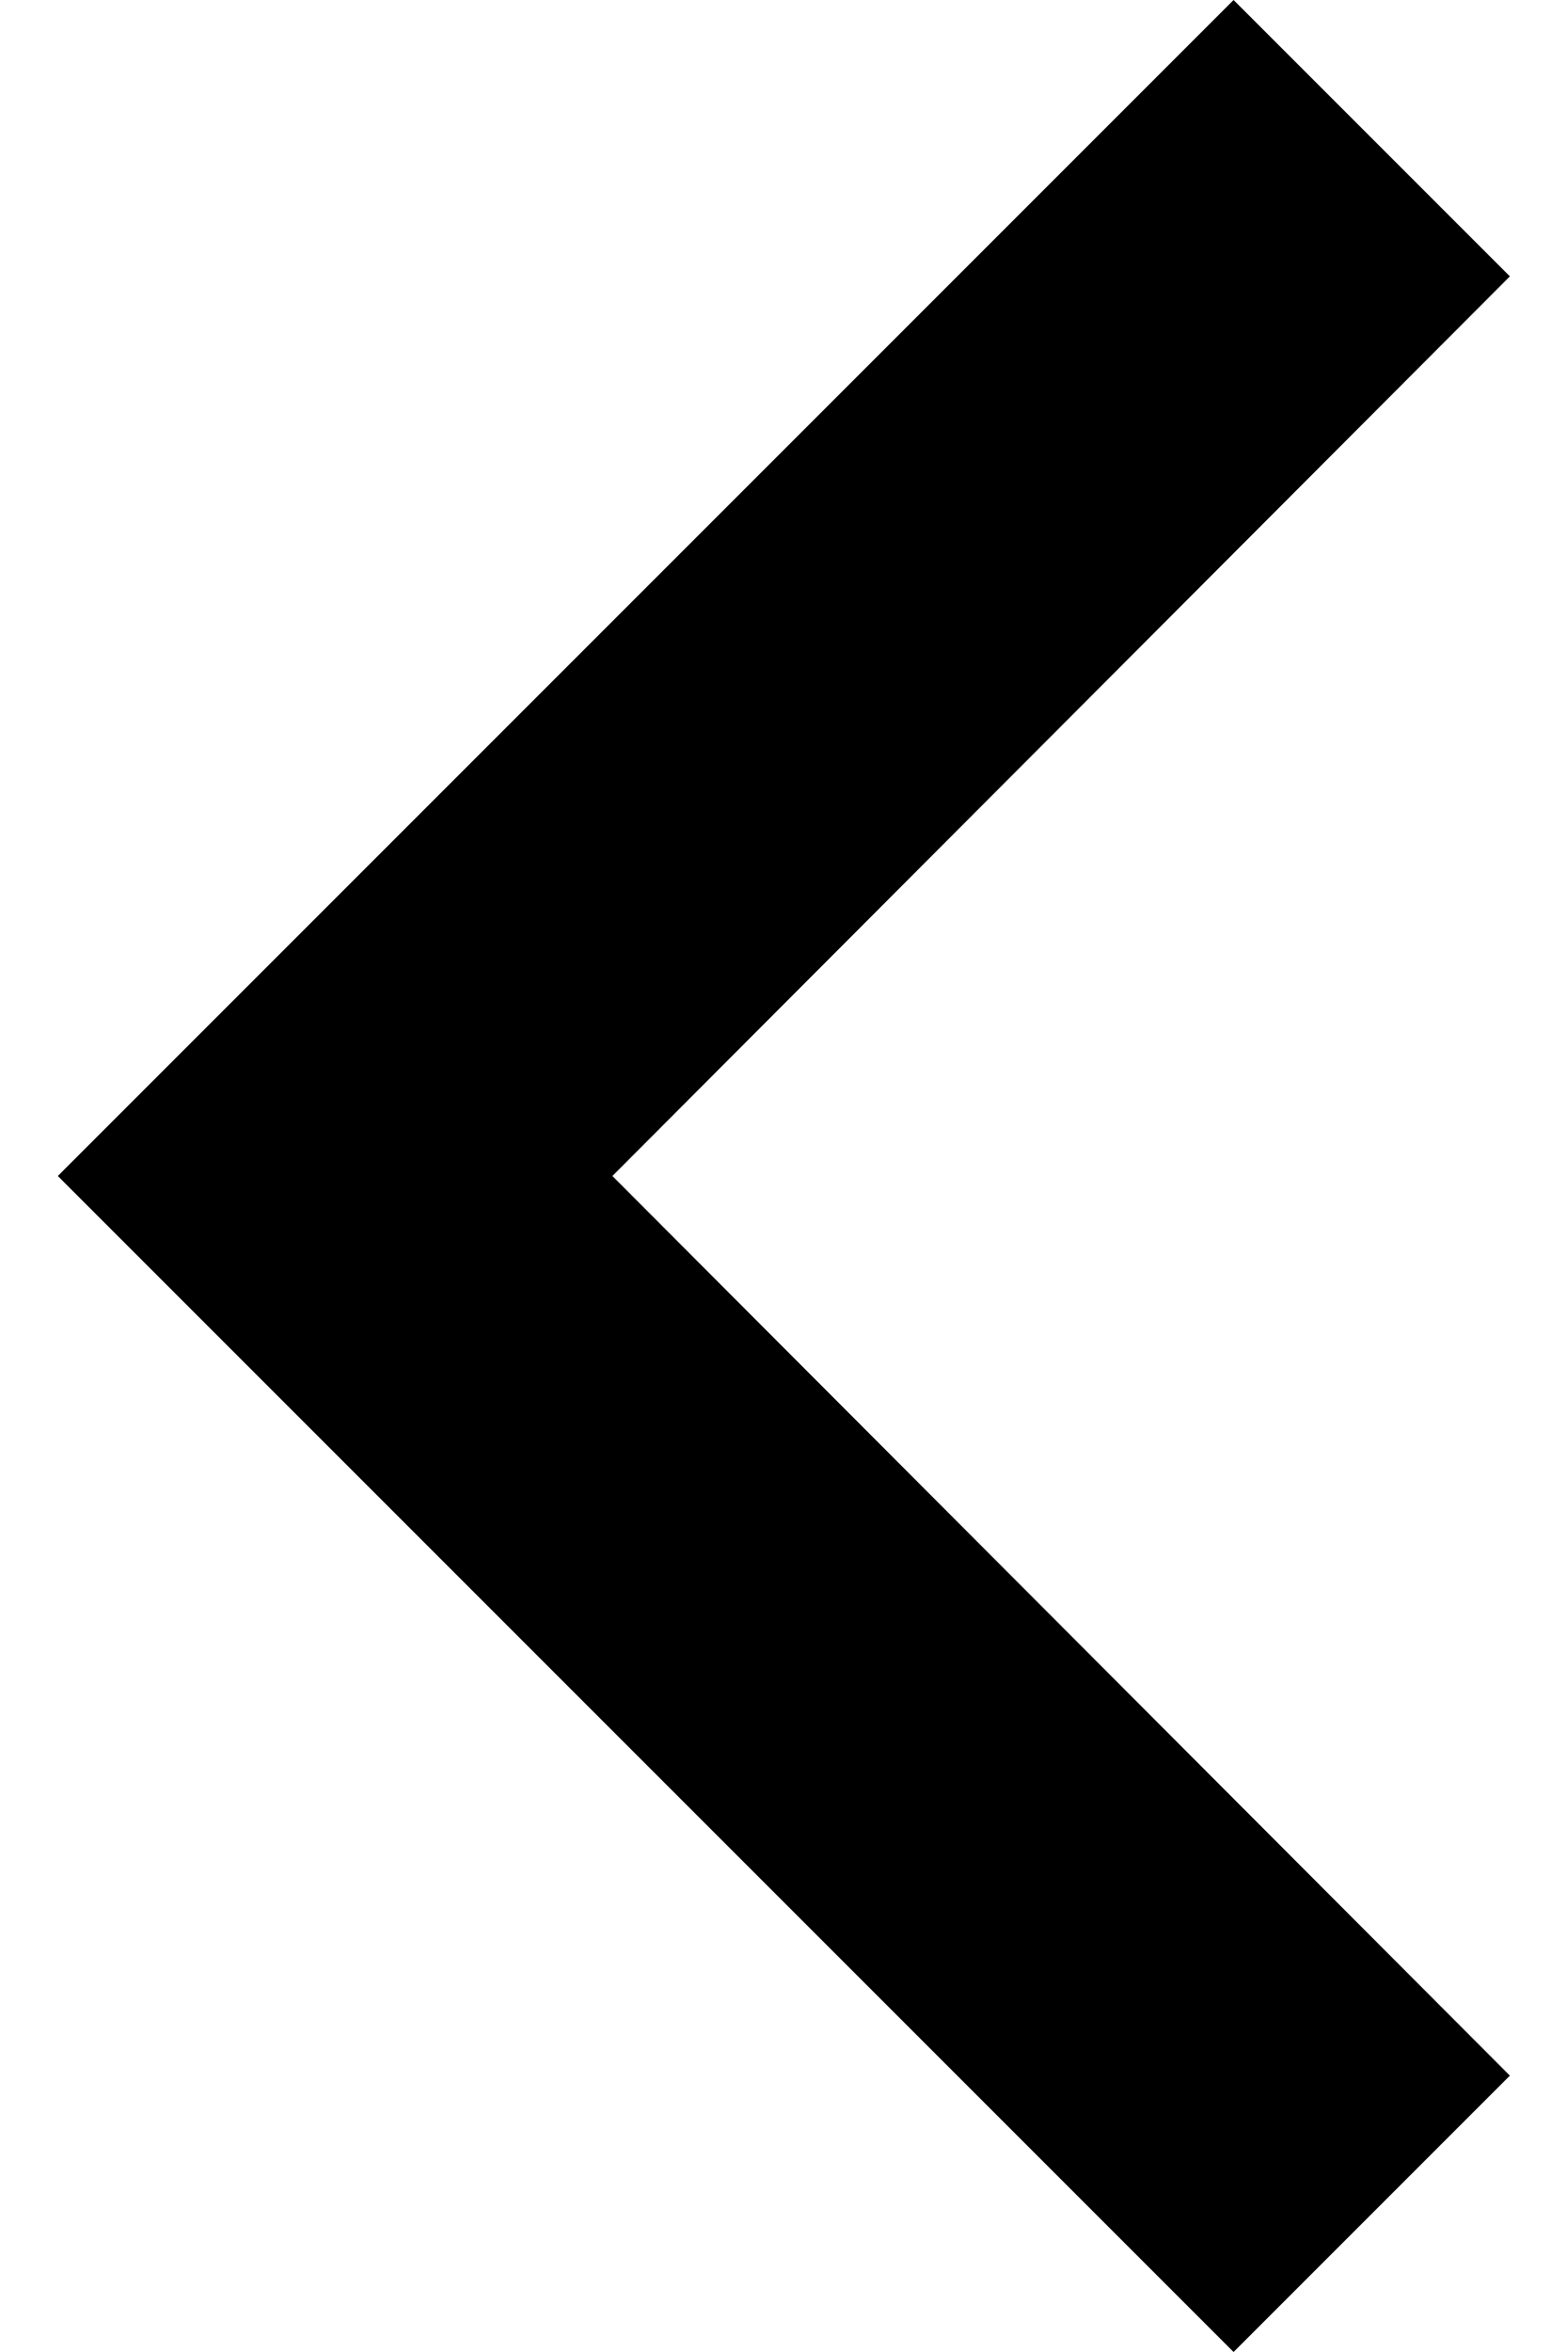
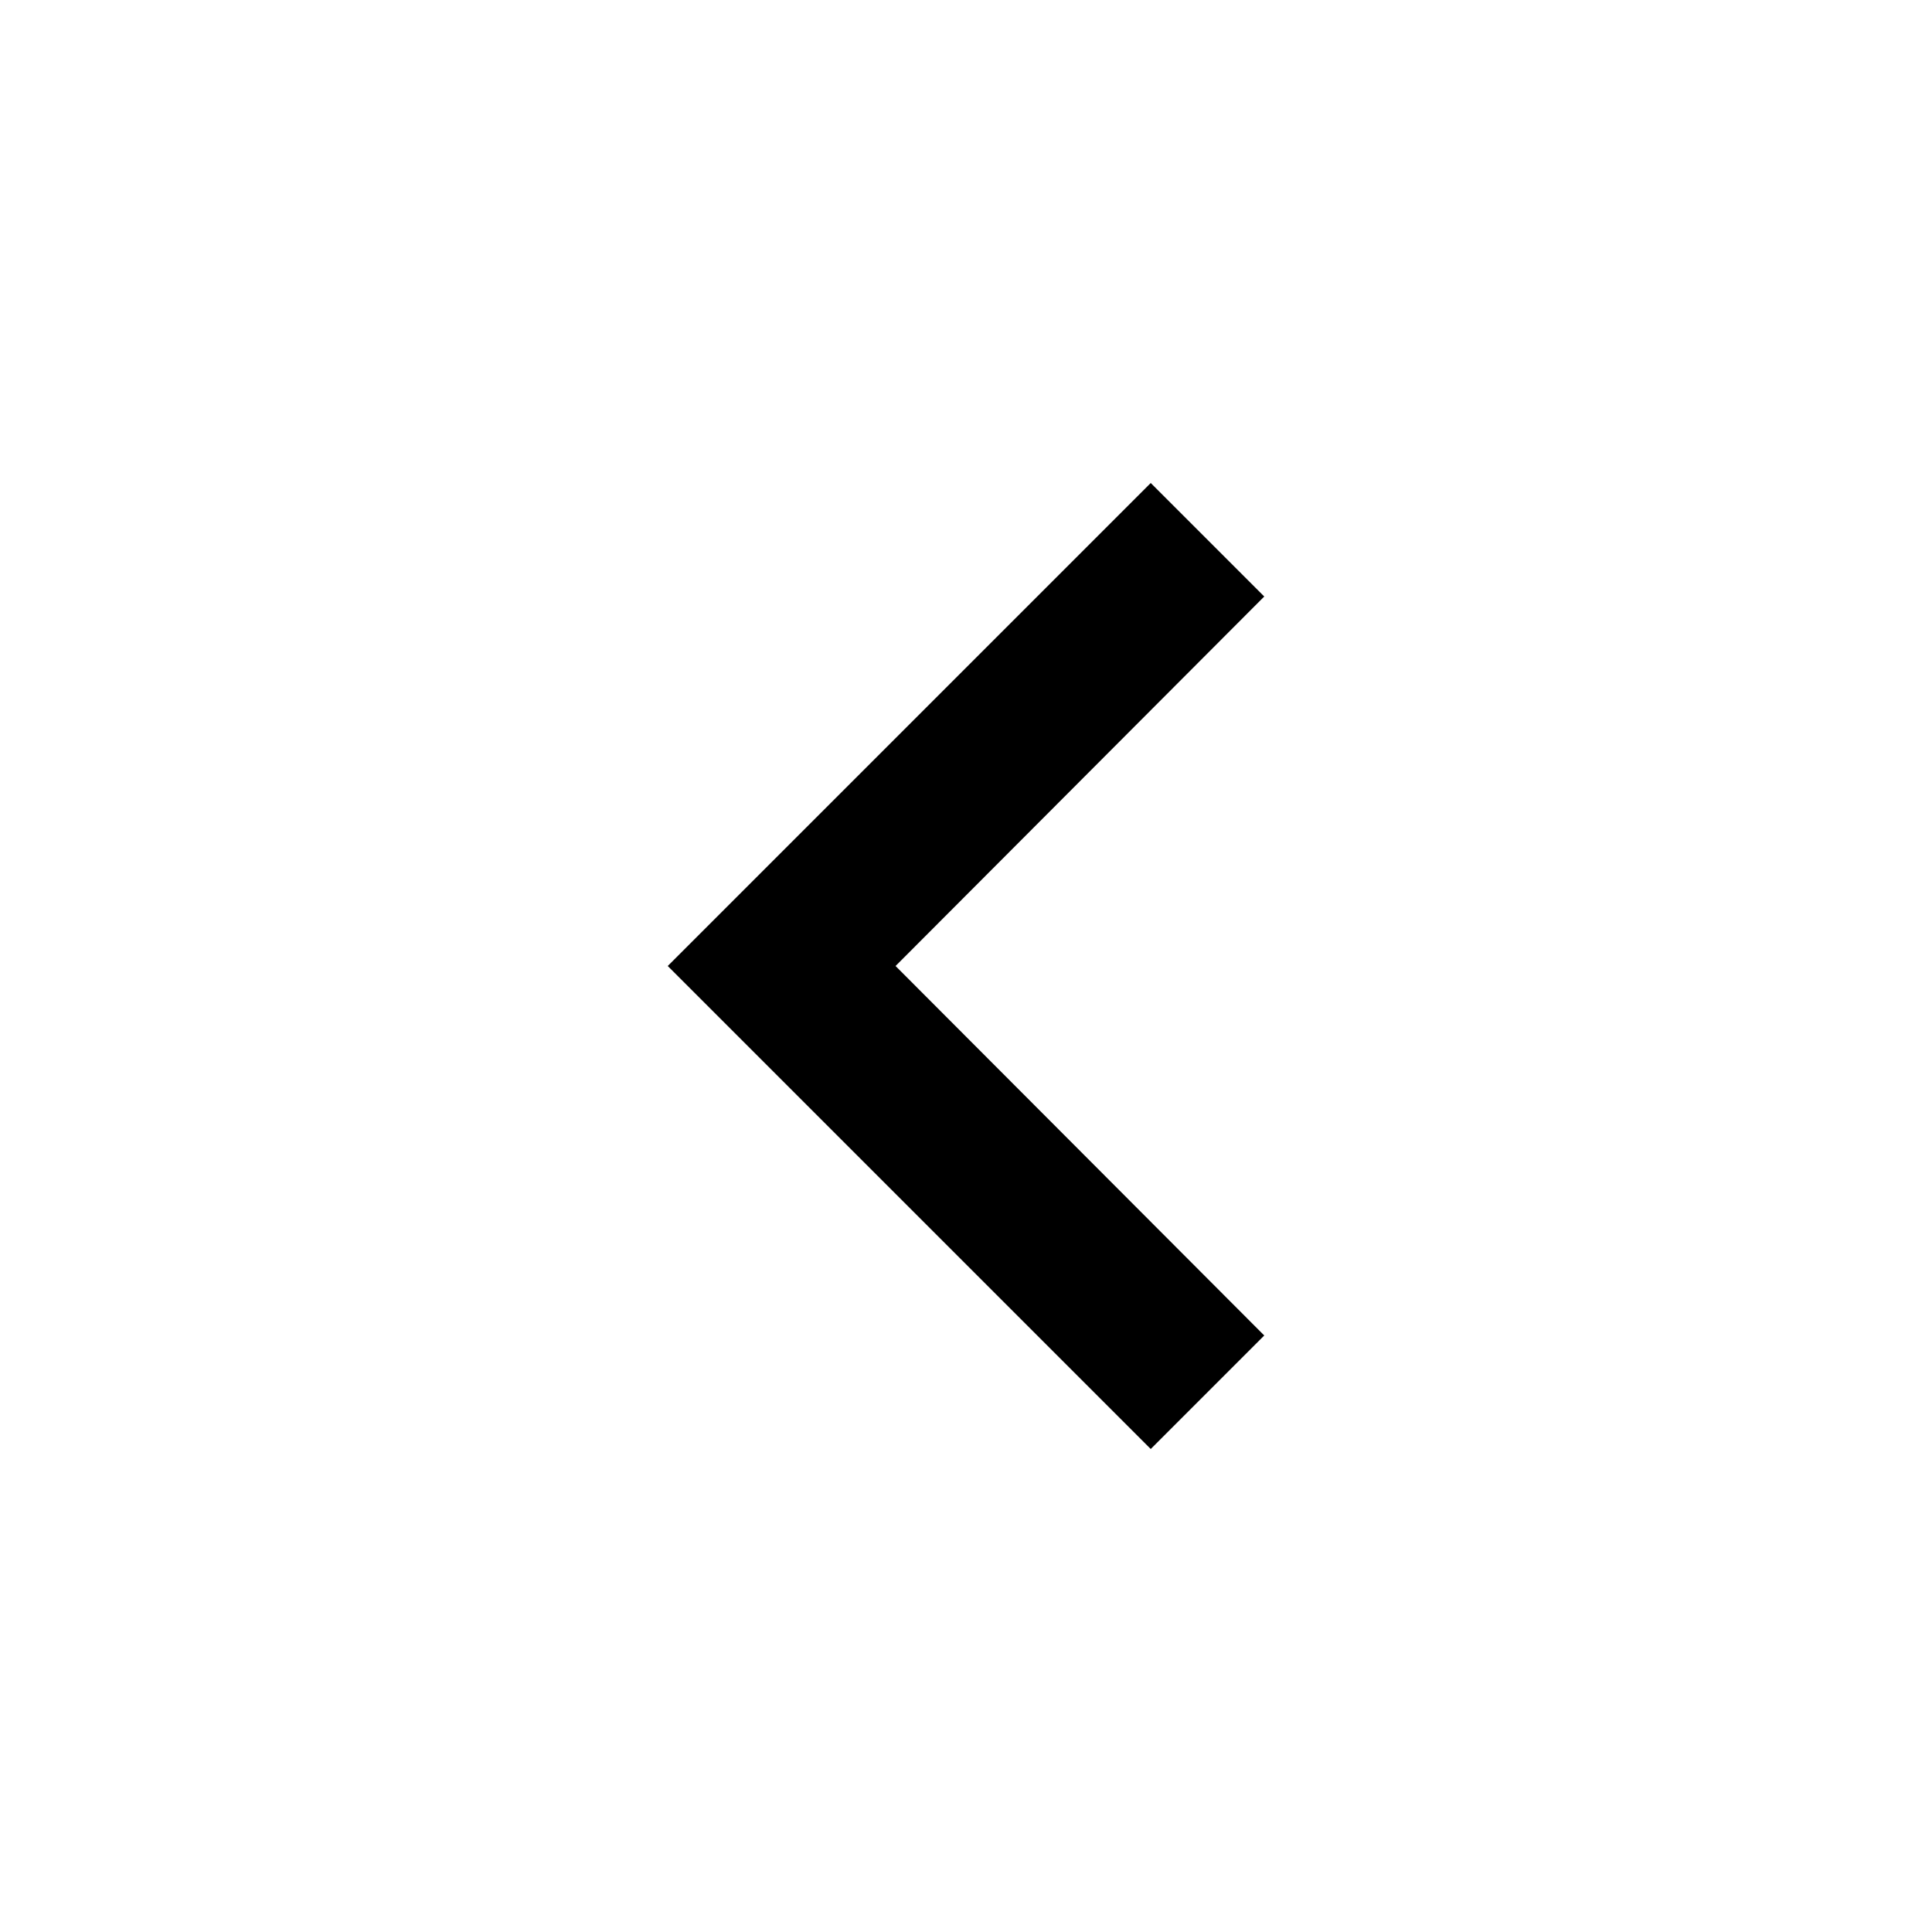
- <svg xmlns="http://www.w3.org/2000/svg" viewBox="0 0 8 12">
-   <path d="M7.705 10.59L3.125 6L7.705 1.41L6.295 0L0.295 6L6.295 12L7.705 10.59Z" />
+ <svg xmlns="http://www.w3.org/2000/svg" viewBox="0 0 24 24">
+   <path d="M15.705 16.59L11.125 12L15.705 7.41L14.295 6L8.295 12L14.295 18L15.705 16.59Z" />
</svg>
